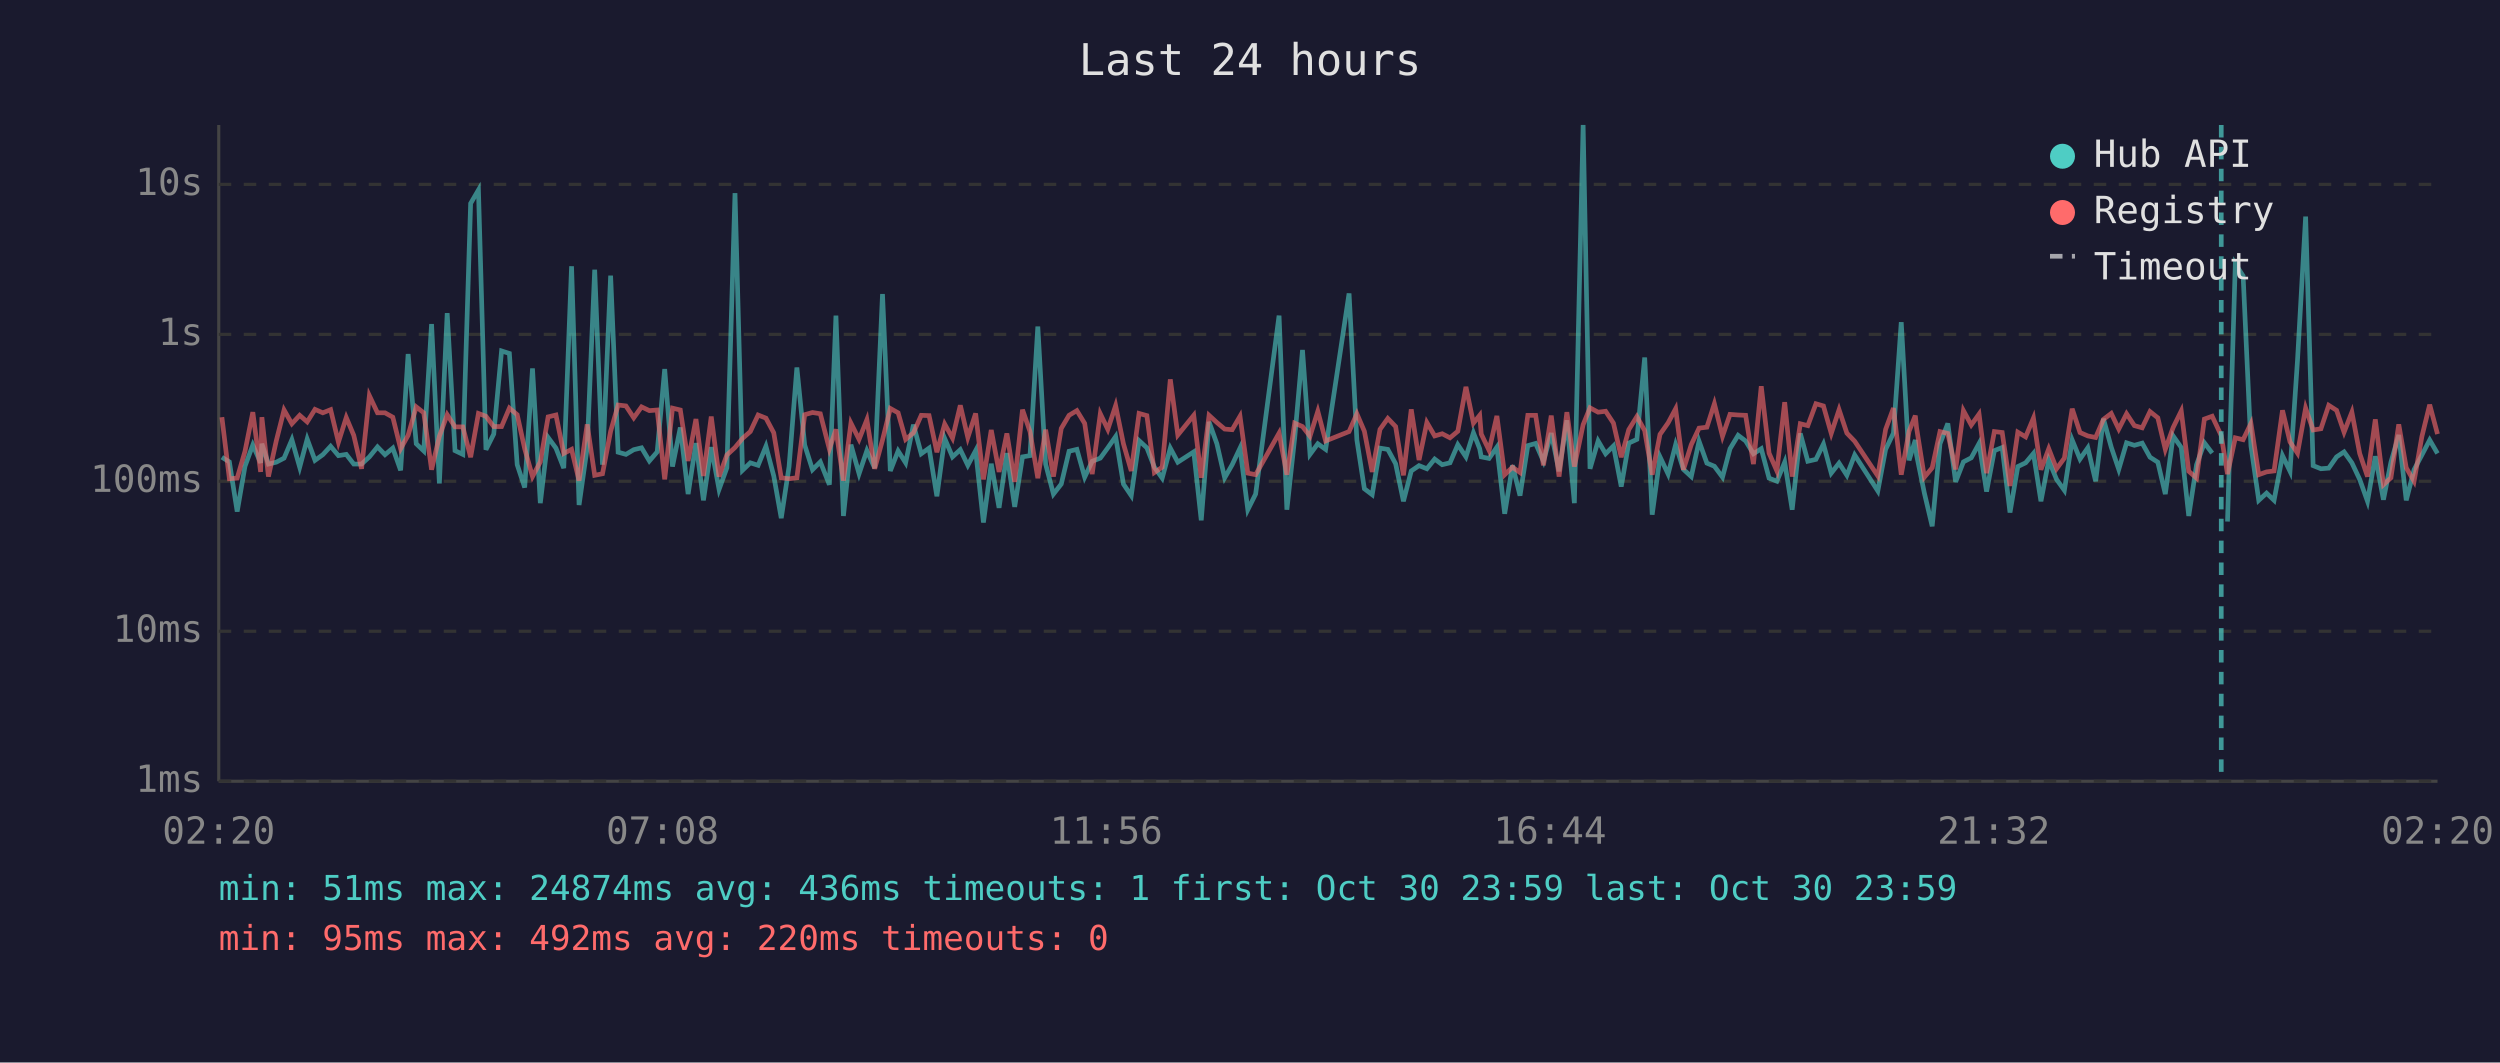
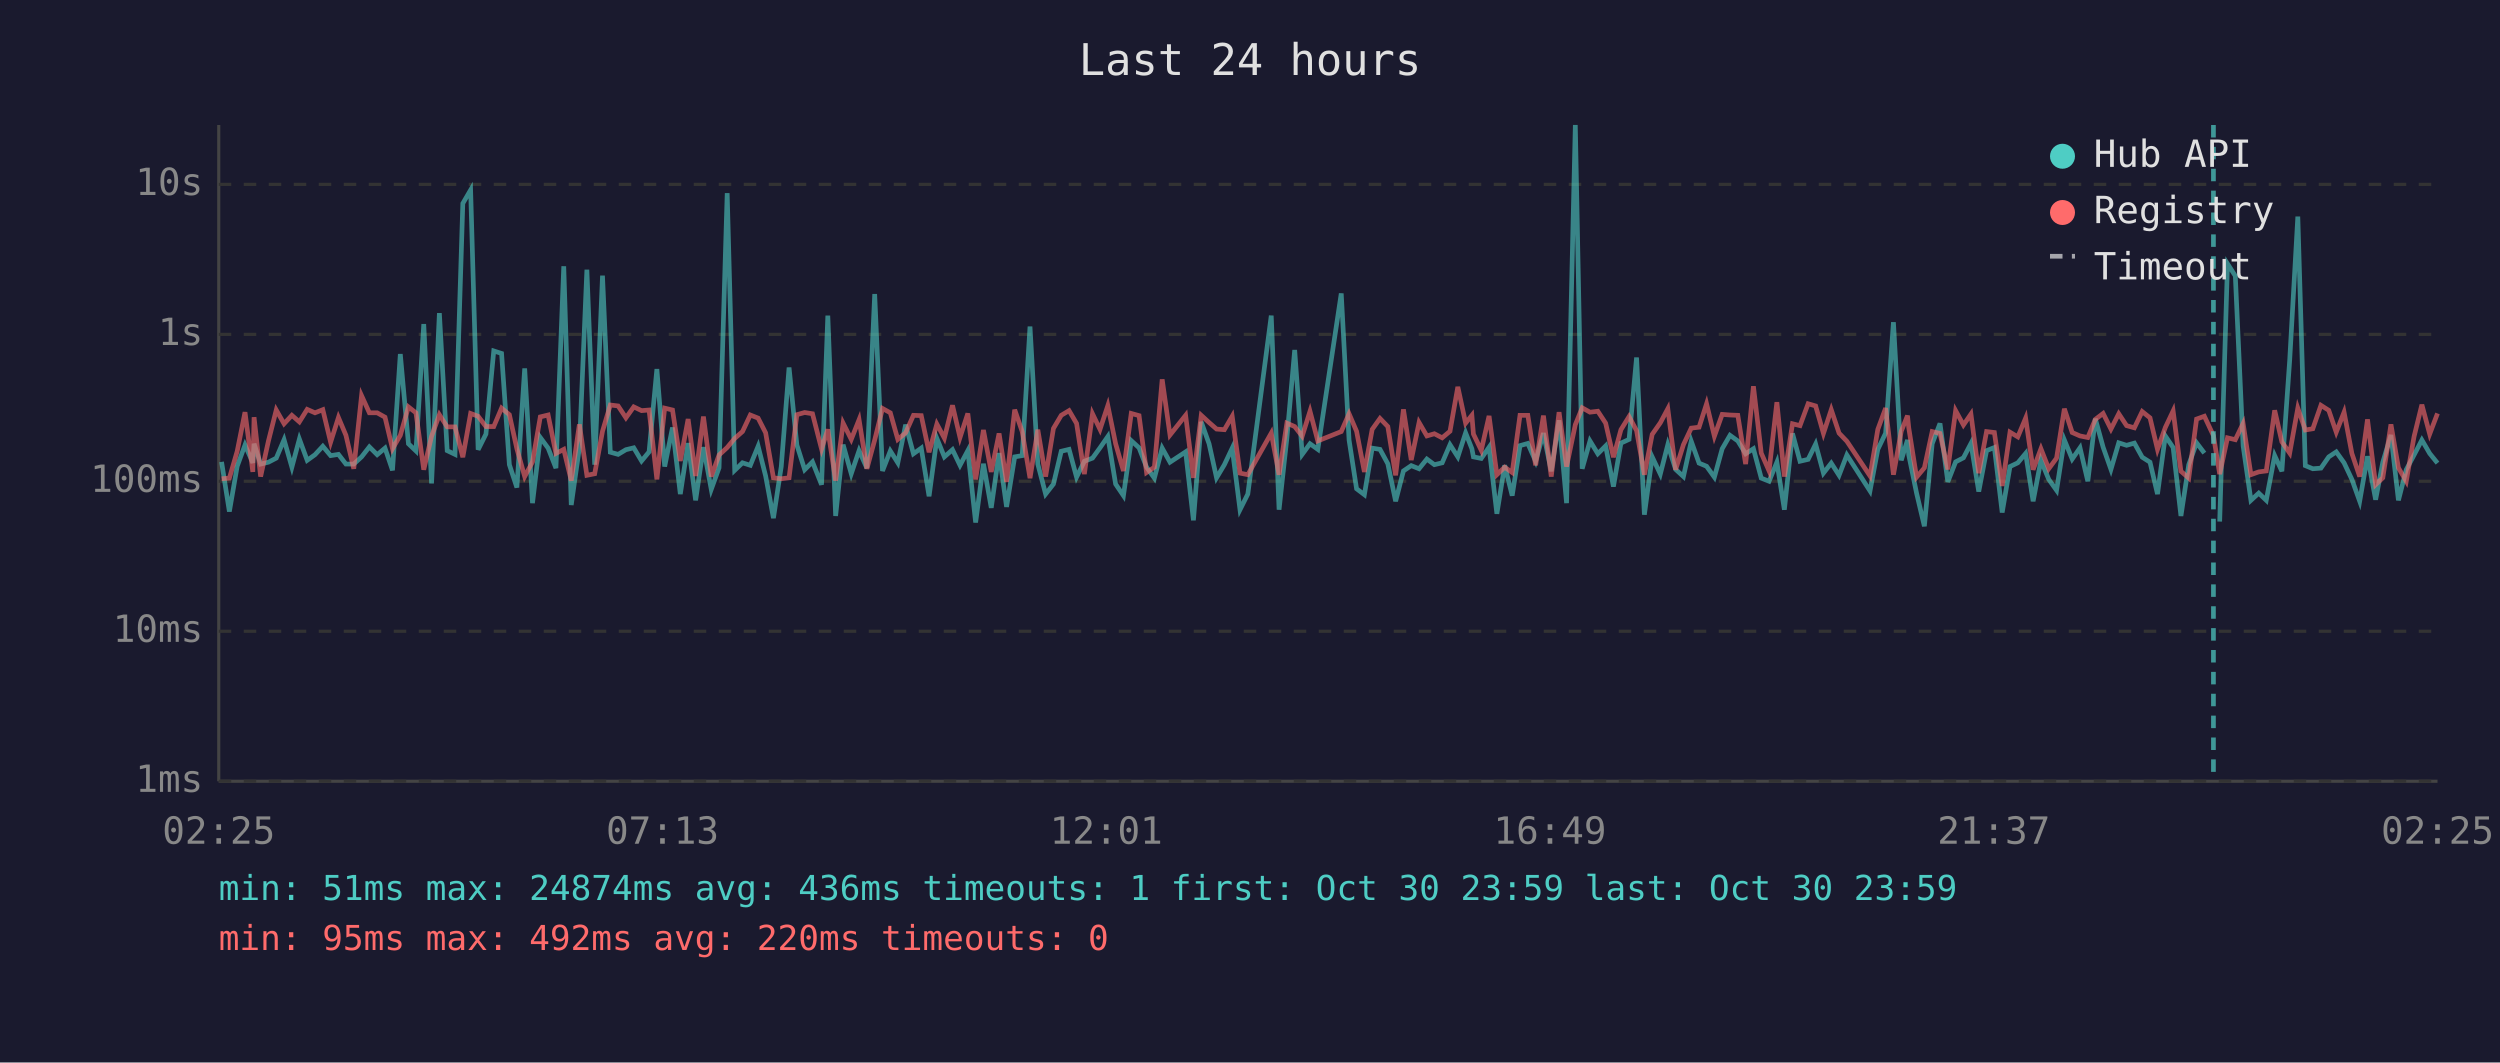
<svg xmlns="http://www.w3.org/2000/svg" viewBox="0 0 800 340" font-family="monospace" font-size="12">
  <rect width="800" height="340" fill="#1a1a2e" />
  <text x="400" y="24" fill="#e0e0e0" font-size="14" text-anchor="middle">Last 24 hours</text>
  <line x1="70" y1="40" x2="70" y2="250" stroke="#444" stroke-width="1" />
  <line x1="70" y1="250" x2="780" y2="250" stroke="#444" stroke-width="1" />
  <line x1="70" y1="250" x2="780" y2="250" stroke="#333" stroke-width="1" stroke-dasharray="4" />
  <text x="65" y="250" fill="#888" text-anchor="end" dominant-baseline="middle">1ms</text>
  <line x1="70" y1="202" x2="780" y2="202" stroke="#333" stroke-width="1" stroke-dasharray="4" />
  <text x="65" y="202" fill="#888" text-anchor="end" dominant-baseline="middle">10ms</text>
  <line x1="70" y1="154" x2="780" y2="154" stroke="#333" stroke-width="1" stroke-dasharray="4" />
  <text x="65" y="154" fill="#888" text-anchor="end" dominant-baseline="middle">100ms</text>
  <line x1="70" y1="107" x2="780" y2="107" stroke="#333" stroke-width="1" stroke-dasharray="4" />
  <text x="65" y="107" fill="#888" text-anchor="end" dominant-baseline="middle">1s</text>
  <line x1="70" y1="59" x2="780" y2="59" stroke="#333" stroke-width="1" stroke-dasharray="4" />
  <text x="65" y="59" fill="#888" text-anchor="end" dominant-baseline="middle">10s</text>
-   <text x="70" y="270" fill="#888" text-anchor="middle">02:20</text>
-   <text x="212" y="270" fill="#888" text-anchor="middle">07:08</text>
-   <text x="354" y="270" fill="#888" text-anchor="middle">11:56</text>
-   <text x="496" y="270" fill="#888" text-anchor="middle">16:44</text>
-   <text x="638" y="270" fill="#888" text-anchor="middle">21:32</text>
-   <text x="780" y="270" fill="#888" text-anchor="middle">02:20</text>
-   <polyline points="71.0,146.3 73.4,147.8 75.9,163.7 78.4,149.2 80.9,142.4 83.4,148.1 83.8,142.0 85.9,148.5 88.4,147.9 90.9,146.6 93.4,140.7 95.9,149.5 98.3,140.5 100.8,147.3 103.3,145.5 105.8,142.8 108.3,145.8 110.8,145.4 113.2,148.5 115.7,148.5 118.2,146.2 120.8,143.0 123.2,145.5 125.7,143.4 128.2,150.5 130.6,113.3 133.2,142.0 135.6,144.3 138.1,103.7 140.6,154.7 143.1,100.2 145.6,144.2 148.1,145.4 150.6,65.1 153.1,60.8 155.5,143.9 158.0,138.9 160.5,112.3 163.0,113.1 165.5,148.7 167.9,156.0 170.4,117.9 172.9,161.0 175.4,140.0 177.9,143.4 180.4,149.8 182.9,85.2 185.3,161.6 187.9,143.3 190.3,86.3 192.8,148.7 195.4,88.2 197.8,144.7 200.3,145.4 202.8,143.9 205.3,143.3 207.8,147.5 210.3,144.6 212.7,118.1 215.2,149.3 217.7,136.8 220.2,158.1 222.7,141.8 225.1,160.1 227.6,143.1 230.1,156.6 232.6,149.7 235.2,61.8 237.6,150.5 240.1,148.1 242.6,148.9 245.1,142.8 247.6,152.3 250.0,165.8 252.5,149.3 255.0,117.6 257.5,142.4 260.0,150.3 262.5,147.8 265.4,155.1 267.5,101.0 269.9,165.1 272.3,142.3 274.9,151.6 277.4,144.2 279.9,149.8 282.4,94.1 284.9,150.7 287.4,144.3 289.8,148.1 292.3,135.9 294.8,145.2 297.3,143.4 299.8,158.8 302.3,140.3 304.8,146.2 307.3,143.9 309.7,148.9 312.2,144.2 314.7,167.2 317.2,148.4 319.7,162.5 322.2,145.0 324.7,162.2 327.2,146.2 329.6,145.8 332.1,104.5 334.6,148.5 337.1,158.1 339.6,154.9 342.1,144.4 344.6,143.8 347.1,152.7 349.5,147.6 352.1,146.6 354.5,143.3 357.0,139.7 359.5,154.9 362.0,158.6 364.5,141.0 367.0,143.3 369.4,149.5 371.9,153.0 374.5,143.4 376.9,147.9 382.0,144.6 384.4,166.5 386.9,135.0 389.4,142.0 391.9,152.9 394.3,148.7 396.8,143.4 399.3,163.1 401.8,158.1 409.3,101.0 411.8,163.1 414.3,140.2 416.8,112.0 419.2,145.4 421.7,142.0 424.2,143.8 431.7,93.9 434.2,140.8 436.6,156.4 439.1,158.3 441.6,143.4 444.1,143.8 446.6,148.4 449.1,160.4 451.6,150.7 454.1,149.0 456.6,150.0 459.1,146.9 461.5,148.7 464.0,148.1 466.5,142.3 469.1,146.2 471.5,138.5 473.5,143.6 474.0,146.2 476.5,146.7 479.0,143.1 481.5,164.4 484.0,148.9 486.4,158.6 488.9,142.6 491.4,141.9 493.9,147.6 496.4,138.6 498.9,150.8 501.4,134.5 503.8,161.0 506.6,40.0 508.8,150.0 511.4,141.1 513.8,145.2 516.3,142.7 518.8,155.7 521.2,141.8 523.8,140.6 526.3,114.4 528.7,164.7 531.2,146.2 533.8,151.7 536.2,142.3 538.7,150.2 541.2,152.5 543.7,141.2 546.2,148.2 548.6,149.2 551.2,152.7 553.6,143.6 556.2,139.3 558.6,141.1 561.1,145.2 563.6,143.6 566.1,153.0 568.6,154.0 571.1,147.9 573.5,163.1 576.1,138.7 578.5,147.6 581.1,147.0 583.5,142.1 586.0,151.4 588.5,148.2 591.0,152.1 593.5,145.6 600.9,157.1 603.4,143.8 605.9,138.6 608.4,103.1 610.9,147.3 612.9,140.8 613.3,145.6 615.8,157.8 618.3,168.4 620.8,142.0 623.3,135.5 625.8,154.2 628.3,147.8 630.8,146.5 633.3,141.9 635.7,157.3 638.2,144.2 640.7,143.2 643.2,164.0 645.7,149.3 648.2,148.1 650.7,145.1 653.1,160.4 655.6,147.3 658.1,153.4 660.6,156.9 663.1,140.8 665.6,146.9 668.1,143.3 670.6,154.0 673.1,134.0 675.6,143.1 678.0,150.2 680.5,141.7 683.0,142.5 685.5,141.8 688.0,146.3 690.5,147.9 692.9,158.1 695.4,139.5 698.0,143.2 700.4,165.1 702.9,148.7 705.4,141.7 707.9,145.0" fill="none" stroke="#4ecdc4" stroke-width="1.5" opacity="0.6" />
-   <polyline points="712.8,166.9 715.3,84.4 717.8,88.3 720.3,142.7 722.8,160.1 725.3,157.8 727.7,160.1 730.4,145.8 732.8,150.8 735.2,115.3 737.8,69.3 740.2,149.0 742.7,150.0 745.2,149.8 747.7,146.2 750.1,144.6 752.6,148.1 755.1,153.4 757.6,160.4 760.1,146.0 762.7,159.9 765.1,147.9 767.6,139.2 770.0,160.1 772.5,150.3 775.0,145.6 777.5,140.8 780.0,145.1" fill="none" stroke="#4ecdc4" stroke-width="1.5" opacity="0.6" />
-   <polyline points="71.0,133.5 73.4,153.2 75.9,153.0 78.4,144.4 80.9,131.9 83.4,151.0 83.8,133.5 85.9,152.5 88.4,141.1 90.9,131.2 93.4,135.6 95.9,132.9 98.3,135.0 100.8,131.0 103.3,132.1 105.8,131.1 108.3,141.5 110.8,133.6 113.2,139.3 115.7,150.0 118.2,126.6 120.8,132.1 123.2,132.1 125.7,133.5 128.2,143.6 130.6,139.3 133.2,130.2 135.6,132.1 138.1,150.3 140.6,139.6 143.1,132.7 145.6,136.6 148.1,136.6 150.6,146.3 153.1,132.3 155.5,133.2 158.0,136.5 160.5,136.5 163.0,130.6 165.5,132.7 167.9,143.6 170.4,152.5 172.9,147.8 175.4,133.4 177.9,132.8 180.4,145.1 182.9,143.8 185.3,153.8 187.9,135.8 190.3,152.1 192.8,151.6 195.4,138.0 197.8,129.6 200.3,129.9 202.8,133.7 205.3,130.2 207.8,131.4 210.3,131.2 212.7,153.4 215.2,130.6 217.7,131.2 220.2,147.5 222.7,134.1 225.1,152.3 227.6,133.3 230.1,152.5 232.6,145.6 235.2,143.2 237.6,140.3 240.1,138.1 242.6,132.8 245.1,133.8 247.6,138.5 250.0,152.9 252.5,153.2 255.0,152.9 257.5,132.7 260.0,132.0 262.5,132.4 265.4,143.7 267.5,137.4 269.9,153.8 272.3,135.4 274.9,140.6 277.4,134.3 279.9,150.0 282.4,140.8 284.9,130.7 287.4,132.1 289.8,140.6 292.3,138.5 294.8,132.9 297.3,133.0 299.8,144.7 302.3,135.7 304.8,140.2 307.3,129.7 309.7,140.0 312.2,132.3 314.7,153.4 317.2,137.6 319.7,151.0 322.2,138.7 324.7,154.2 327.2,131.1 329.6,138.1 332.1,153.0 334.6,137.5 337.1,152.5 339.6,137.1 342.1,132.9 344.6,131.4 347.1,135.5 349.5,151.7 352.1,132.4 354.5,137.4 357.0,129.8 359.5,142.0 362.0,150.7 364.5,132.3 367.0,133.0 369.4,151.2 371.9,149.5 374.5,121.4 376.9,139.2 382.0,132.9 384.4,152.9 386.9,132.9 389.4,135.2 391.9,137.3 394.3,137.5 396.8,133.2 399.3,151.4 401.8,151.9 409.3,138.6 411.8,151.9 414.3,135.4 416.8,136.5 419.2,139.6 421.7,131.6 424.2,141.1 431.7,138.1 434.2,132.4 436.6,138.0 439.1,151.0 441.6,137.4 444.1,133.9 446.6,136.5 449.1,152.1 451.6,131.0 454.1,147.2 456.6,135.2 459.1,139.5 461.5,138.8 464.0,140.1 466.5,138.0 469.1,123.8 471.5,135.4 473.5,132.9 474.0,138.9 476.5,144.1 479.0,133.1 481.5,151.9 484.0,149.5 486.4,151.2 488.9,132.9 491.4,132.9 493.9,148.9 496.4,133.0 498.9,152.5 501.4,131.9 503.8,149.3 506.6,135.9 508.8,130.5 511.4,131.9 513.8,131.6 516.3,135.4 518.8,146.3 521.2,137.5 523.8,133.3 526.3,137.8 528.7,151.9 531.2,139.0 533.8,135.3 536.2,130.8 538.7,150.3 541.2,142.3 543.7,137.0 546.2,136.7 548.6,129.2 551.2,139.6 553.6,132.6 556.2,132.8 558.6,132.9 561.1,148.5 563.6,123.6 566.1,145.0 568.6,150.7 571.1,128.7 573.5,152.5 576.1,135.6 578.5,136.2 581.1,129.2 583.5,129.9 586.0,138.7 588.5,131.1 591.0,138.6 593.5,141.2 600.9,152.3 603.4,137.4 605.9,130.6 608.4,151.9 610.9,138.0 612.9,133.0 613.3,136.9 615.8,152.7 618.3,149.7 620.8,138.1 623.3,138.7 625.8,150.2 628.3,131.4 630.8,136.0 633.3,132.5 635.7,151.4 638.2,138.1 640.7,138.4 643.2,155.5 645.7,138.3 648.2,139.8 650.7,133.8 653.1,150.3 655.6,143.6 658.1,150.0 660.6,146.6 663.1,130.8 665.6,138.4 668.1,139.5 670.6,140.0 673.1,134.2 675.6,132.3 678.0,137.3 680.5,132.4 683.0,136.2 685.5,136.9 688.0,131.7 690.5,133.7 692.9,143.8 695.4,136.8 698.0,131.5 700.4,150.8 702.9,153.0 705.4,134.1 707.9,133.2 710.8,139.4 712.8,151.7 715.3,140.1 717.8,140.7 720.3,135.5 722.8,151.9 725.3,151.0 727.7,150.7 730.4,131.3 732.8,141.4 735.2,145.0 737.8,130.6 740.2,137.6 742.7,137.2 745.2,129.7 747.7,131.3 750.1,138.3 752.6,131.9 755.1,145.1 757.6,152.5 760.1,134.2 762.7,155.1 765.1,152.9 767.6,135.8 770.0,149.7 772.5,154.0 775.0,139.7 777.5,129.5 780.0,138.9" fill="none" stroke="#ff6b6b" stroke-width="1.5" opacity="0.6" />
-   <line x1="710.8" y1="40" x2="710.8" y2="250" stroke="#4ecdc4" stroke-width="1.5" stroke-dasharray="4,3" opacity="0.7" />
+   <text x="70" y="270" fill="#888" text-anchor="middle">02:25</text>
+   <text x="212" y="270" fill="#888" text-anchor="middle">07:13</text>
+   <text x="354" y="270" fill="#888" text-anchor="middle">12:01</text>
+   <text x="496" y="270" fill="#888" text-anchor="middle">16:49</text>
+   <text x="638" y="270" fill="#888" text-anchor="middle">21:37</text>
+   <text x="780" y="270" fill="#888" text-anchor="middle">02:25</text>
+   <polyline points="70.9,147.8 73.4,163.7 75.9,149.2 78.4,142.4 80.9,148.1 81.3,142.0 83.4,148.5 85.9,147.9 88.4,146.6 90.9,140.7 93.4,149.5 95.8,140.5 98.3,147.3 100.8,145.5 103.3,142.8 105.8,145.8 108.3,145.4 110.7,148.5 113.2,148.5 115.7,146.2 118.2,143.0 120.7,145.5 123.2,143.4 125.6,150.5 128.1,113.3 130.7,142.0 133.1,144.3 135.6,103.7 138.1,154.7 140.6,100.2 143.1,144.2 145.6,145.4 148.1,65.1 150.6,60.8 153.0,143.9 155.5,138.9 158.0,112.3 160.5,113.1 163.0,148.7 165.4,156.0 167.9,117.9 170.4,161.0 172.9,140.0 175.4,143.4 177.9,149.8 180.4,85.2 182.8,161.6 185.4,143.3 187.8,86.3 190.3,148.7 192.8,88.2 195.3,144.7 197.8,145.4 200.3,143.9 202.8,143.3 205.3,147.5 207.7,144.6 210.2,118.1 212.7,149.3 215.2,136.8 217.7,158.1 220.2,141.8 222.6,160.1 225.1,143.1 227.6,156.6 230.1,149.7 232.7,61.8 235.1,150.5 237.6,148.1 240.1,148.9 242.6,142.8 245.0,152.3 247.5,165.8 250.0,149.3 252.5,117.6 255.0,142.4 257.5,150.3 260.0,147.8 262.9,155.1 264.9,101.0 267.4,165.1 269.8,142.3 272.4,151.6 274.9,144.2 277.4,149.8 279.9,94.1 282.4,150.7 284.9,144.3 287.3,148.1 289.8,135.9 292.3,145.2 294.8,143.4 297.3,158.8 299.8,140.3 302.2,146.2 304.8,143.9 307.2,148.9 309.7,144.2 312.2,167.2 314.7,148.4 317.2,162.5 319.7,145.0 322.1,162.2 324.7,146.2 327.1,145.8 329.6,104.5 332.1,148.5 334.6,158.1 337.1,154.9 339.6,144.4 342.1,143.8 344.5,152.7 347.0,147.6 349.6,146.6 352.0,143.3 354.5,139.7 357.0,154.9 359.5,158.6 362.0,141.0 364.5,143.3 366.9,149.5 369.4,153.0 371.9,143.4 374.4,147.9 379.4,144.6 381.9,166.5 384.4,135.0 386.9,142.0 389.3,152.9 391.8,148.7 394.3,143.4 396.8,163.1 399.3,158.1 406.8,101.0 409.3,163.1 411.8,140.2 414.3,112.0 416.7,145.4 419.2,142.0 421.7,143.8 429.2,93.9 431.7,140.8 434.1,156.4 436.6,158.3 439.1,143.4 441.6,143.8 444.1,148.4 446.6,160.4 449.1,150.7 451.6,149.0 454.1,150.0 456.6,146.9 459.0,148.7 461.5,148.1 464.0,142.3 466.5,146.2 469.0,138.5 471.0,143.6 471.5,146.2 474.0,146.7 476.5,143.1 479.0,164.4 481.5,148.9 483.9,158.6 486.4,142.6 488.9,141.9 491.4,147.6 493.9,138.6 496.4,150.8 498.9,134.5 501.3,161.0 504.1,40.0 506.3,150.0 508.8,141.1 511.3,145.2 513.8,142.7 516.3,155.7 518.7,141.8 521.3,140.6 523.7,114.4 526.2,164.7 528.7,146.2 531.3,151.7 533.7,142.3 536.2,150.2 538.7,152.5 541.2,141.2 543.7,148.2 546.1,149.2 548.6,152.7 551.1,143.6 553.6,139.3 556.1,141.1 558.6,145.2 561.1,143.6 563.6,153.0 566.1,154.0 568.6,147.9 571.0,163.1 573.6,138.7 576.0,147.6 578.6,147.0 581.0,142.1 583.5,151.4 586.0,148.2 588.5,152.1 591.0,145.6 598.4,157.1 600.9,143.8 603.4,138.6 605.9,103.1 608.4,147.3 610.4,140.8 610.8,145.6 613.3,157.8 615.8,168.4 618.3,142.0 620.8,135.5 623.3,154.2 625.8,147.8 628.3,146.5 630.7,141.9 633.2,157.3 635.7,144.2 638.2,143.2 640.7,164.0 643.2,149.3 645.7,148.1 648.2,145.1 650.6,160.4 653.1,147.3 655.6,153.4 658.1,156.9 660.6,140.8 663.1,146.9 665.6,143.3 668.1,154.0 670.5,134.0 673.0,143.1 675.5,150.2 678.0,141.7 680.5,142.5 683.0,141.8 685.5,146.3 688.0,147.9 690.4,158.1 692.9,139.5 695.4,143.2 697.9,165.1 700.4,148.7 702.9,141.7 705.4,145.0" fill="none" stroke="#4ecdc4" stroke-width="1.5" opacity="0.6" />
+   <polyline points="710.3,166.9 712.8,84.4 715.3,88.3 717.8,142.7 720.3,160.1 722.8,157.8 725.2,160.1 727.9,145.8 730.2,150.8 732.7,115.3 735.3,69.3 737.7,149.0 740.1,150.0 742.7,149.8 745.2,146.2 747.6,144.6 750.1,148.1 752.6,153.4 755.1,160.4 757.6,146.0 760.2,159.9 762.5,147.9 765.1,139.2 767.5,160.1 770.0,150.3 772.5,145.6 775.0,140.8 777.5,145.1 780.0,148.2" fill="none" stroke="#4ecdc4" stroke-width="1.5" opacity="0.6" />
+   <polyline points="70.9,153.2 73.4,153.0 75.9,144.4 78.4,131.9 80.9,151.0 81.3,133.5 83.4,152.5 85.9,141.1 88.4,131.2 90.9,135.6 93.4,132.9 95.8,135.0 98.3,131.0 100.8,132.1 103.3,131.1 105.8,141.5 108.3,133.6 110.7,139.3 113.2,150.0 115.7,126.6 118.2,132.1 120.7,132.1 123.2,133.5 125.6,143.6 128.1,139.3 130.7,130.2 133.1,132.1 135.6,150.3 138.1,139.6 140.6,132.7 143.1,136.6 145.6,136.6 148.1,146.3 150.6,132.3 153.0,133.2 155.5,136.5 158.0,136.5 160.5,130.6 163.0,132.7 165.4,143.6 167.9,152.5 170.4,147.8 172.9,133.4 175.4,132.8 177.9,145.1 180.4,143.8 182.8,153.8 185.4,135.8 187.8,152.1 190.3,151.6 192.8,138.0 195.3,129.6 197.8,129.9 200.3,133.7 202.8,130.2 205.3,131.4 207.7,131.2 210.2,153.4 212.7,130.6 215.2,131.2 217.7,147.5 220.2,134.1 222.6,152.3 225.1,133.3 227.6,152.5 230.1,145.6 232.7,143.2 235.1,140.3 237.6,138.1 240.1,132.8 242.6,133.8 245.0,138.5 247.5,152.9 250.0,153.2 252.5,152.9 255.0,132.7 257.5,132.0 260.0,132.4 262.9,143.7 264.9,137.4 267.4,153.8 269.8,135.4 272.4,140.6 274.9,134.3 277.4,150.0 279.9,140.8 282.4,130.7 284.9,132.1 287.3,140.6 289.8,138.5 292.3,132.9 294.8,133.0 297.3,144.7 299.8,135.7 302.2,140.2 304.8,129.7 307.2,140.0 309.7,132.3 312.2,153.4 314.7,137.6 317.2,151.0 319.7,138.7 322.1,154.2 324.7,131.1 327.1,138.1 329.6,153.0 332.1,137.5 334.6,152.5 337.1,137.1 339.6,132.9 342.1,131.4 344.5,135.5 347.0,151.7 349.6,132.4 352.0,137.4 354.5,129.8 357.0,142.0 359.5,150.7 362.0,132.3 364.5,133.0 366.9,151.2 369.4,149.5 371.9,121.4 374.4,139.2 379.4,132.9 381.9,152.9 384.4,132.9 386.9,135.2 389.3,137.3 391.8,137.5 394.3,133.2 396.8,151.4 399.3,151.9 406.8,138.6 409.3,151.9 411.8,135.4 414.3,136.5 416.7,139.6 419.2,131.6 421.7,141.1 429.2,138.1 431.7,132.4 434.1,138.0 436.6,151.0 439.1,137.4 441.6,133.9 444.1,136.5 446.6,152.1 449.1,131.0 451.6,147.2 454.1,135.2 456.6,139.5 459.0,138.8 461.5,140.1 464.0,138.0 466.5,123.8 469.0,135.4 471.0,132.9 471.5,138.9 474.0,144.1 476.5,133.1 479.0,151.9 481.5,149.5 483.9,151.2 486.4,132.9 488.9,132.9 491.4,148.9 493.9,133.0 496.4,152.5 498.9,131.9 501.3,149.3 504.1,135.9 506.3,130.5 508.8,131.9 511.3,131.6 513.8,135.4 516.3,146.3 518.7,137.5 521.3,133.3 523.7,137.8 526.2,151.9 528.7,139.0 531.3,135.3 533.7,130.8 536.2,150.3 538.7,142.3 541.2,137.0 543.7,136.7 546.1,129.2 548.6,139.6 551.1,132.6 553.6,132.8 556.1,132.9 558.6,148.5 561.1,123.6 563.6,145.0 566.1,150.7 568.6,128.7 571.0,152.5 573.6,135.6 576.0,136.2 578.6,129.2 581.0,129.9 583.5,138.7 586.0,131.1 588.5,138.6 591.0,141.2 598.4,152.3 600.9,137.4 603.4,130.6 605.9,151.9 608.4,138.0 610.4,133.0 610.8,136.9 613.3,152.7 615.8,149.7 618.3,138.1 620.8,138.7 623.3,150.2 625.8,131.4 628.3,136.0 630.7,132.5 633.2,151.4 635.7,138.1 638.2,138.4 640.7,155.5 643.2,138.3 645.7,139.8 648.2,133.8 650.6,150.3 653.1,143.6 655.6,150.0 658.1,146.6 660.6,130.8 663.1,138.4 665.6,139.5 668.1,140.0 670.5,134.2 673.0,132.3 675.5,137.3 678.0,132.4 680.5,136.2 683.0,136.9 685.5,131.7 688.0,133.7 690.4,143.8 692.9,136.8 695.4,131.5 697.9,150.8 700.4,153.0 702.9,134.1 705.4,133.2 708.3,139.4 710.3,151.7 712.8,140.1 715.3,140.7 717.8,135.5 720.3,151.9 722.8,151.0 725.2,150.7 727.9,131.3 730.2,141.4 732.7,145.0 735.3,130.6 737.7,137.6 740.1,137.2 742.7,129.7 745.2,131.3 747.6,138.3 750.1,131.9 752.6,145.1 755.1,152.5 757.6,134.2 760.2,155.1 762.5,152.9 765.1,135.8 767.5,149.7 770.0,154.0 772.5,139.7 775.0,129.5 777.5,138.9 780.0,132.3" fill="none" stroke="#ff6b6b" stroke-width="1.5" opacity="0.6" />
+   <line x1="708.3" y1="40" x2="708.3" y2="250" stroke="#4ecdc4" stroke-width="1.5" stroke-dasharray="4,3" opacity="0.7" />
  <circle cx="660" cy="50" r="4" fill="#4ecdc4" />
  <text x="670" y="50" fill="#e0e0e0" dominant-baseline="middle">Hub API</text>
  <circle cx="660" cy="68" r="4" fill="#ff6b6b" />
  <text x="670" y="68" fill="#e0e0e0" dominant-baseline="middle">Registry</text>
  <line x1="656" y1="82" x2="664" y2="82" stroke="#e0e0e0" stroke-width="1.5" stroke-dasharray="4,3" opacity="0.7" />
  <text x="670" y="86" fill="#e0e0e0" dominant-baseline="middle">Timeout</text>
  <text x="70" y="288" fill="#4ecdc4" font-size="11">min: 51ms  max: 24874ms  avg: 436ms  timeouts: 1  first: Oct 30 23:59  last: Oct 30 23:59</text>
  <text x="70" y="304" fill="#ff6b6b" font-size="11">min: 95ms  max: 492ms  avg: 220ms  timeouts: 0</text>
</svg>
